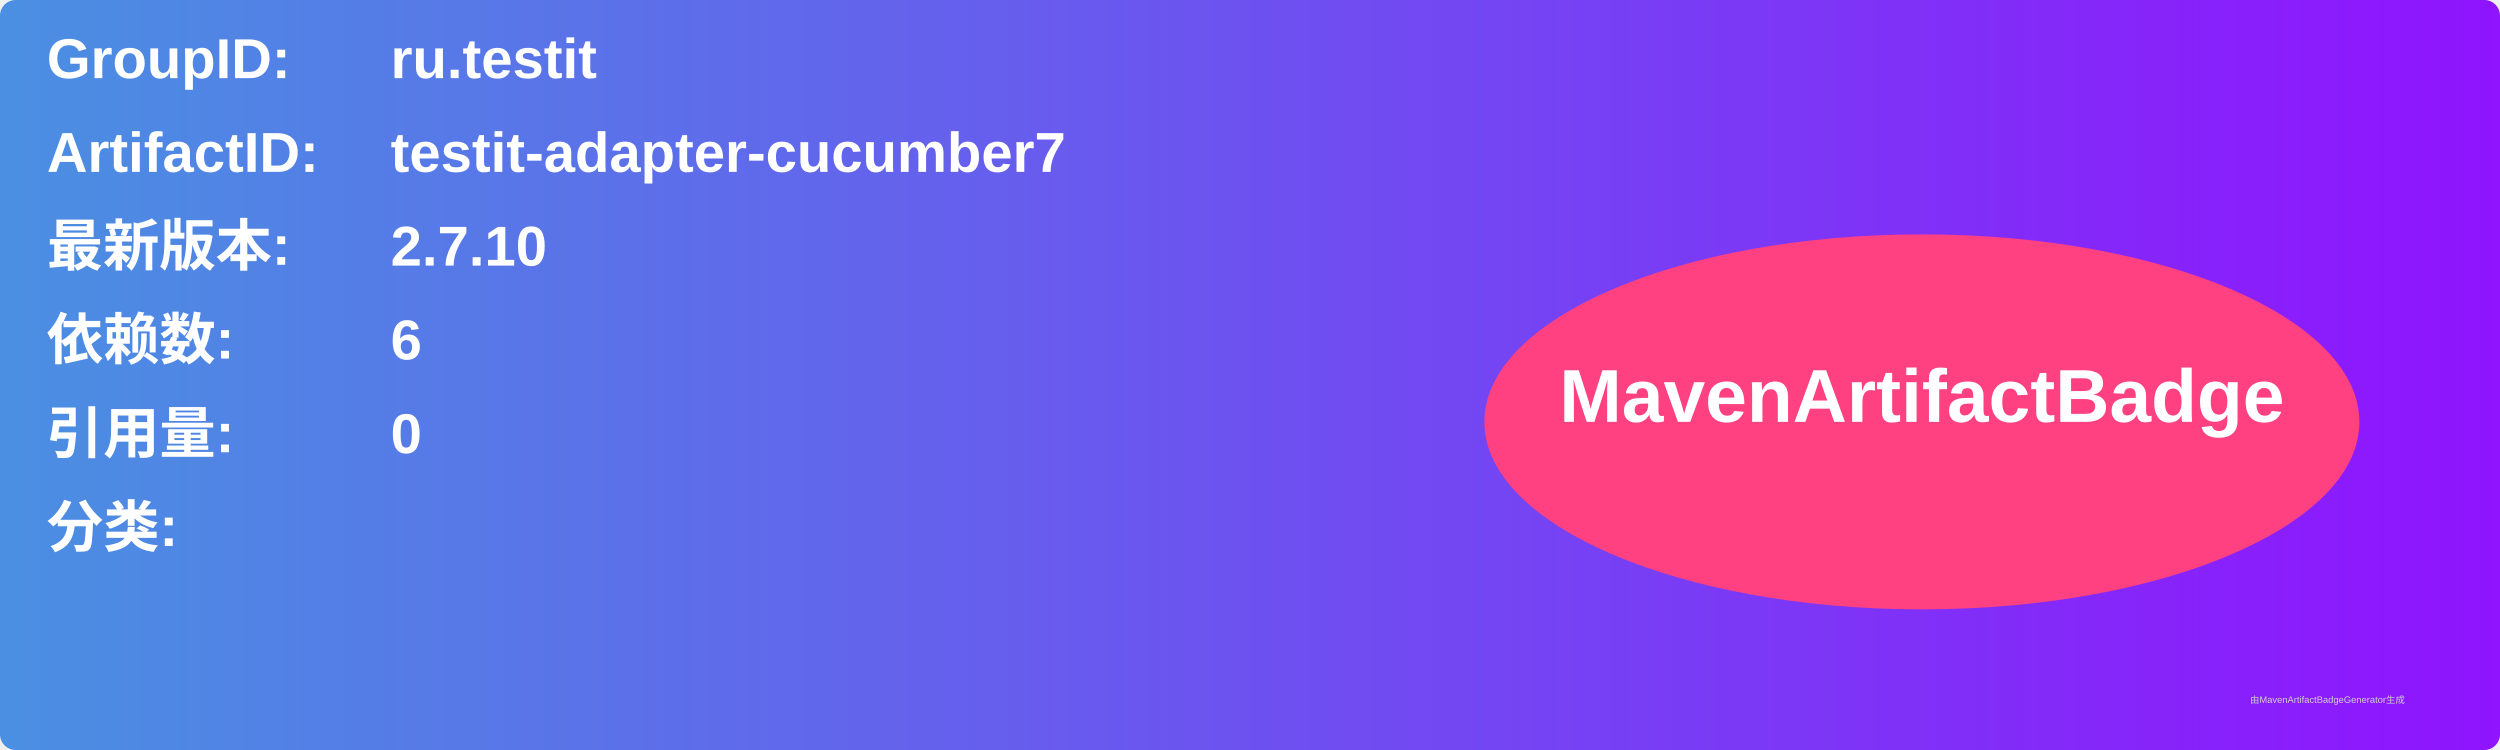
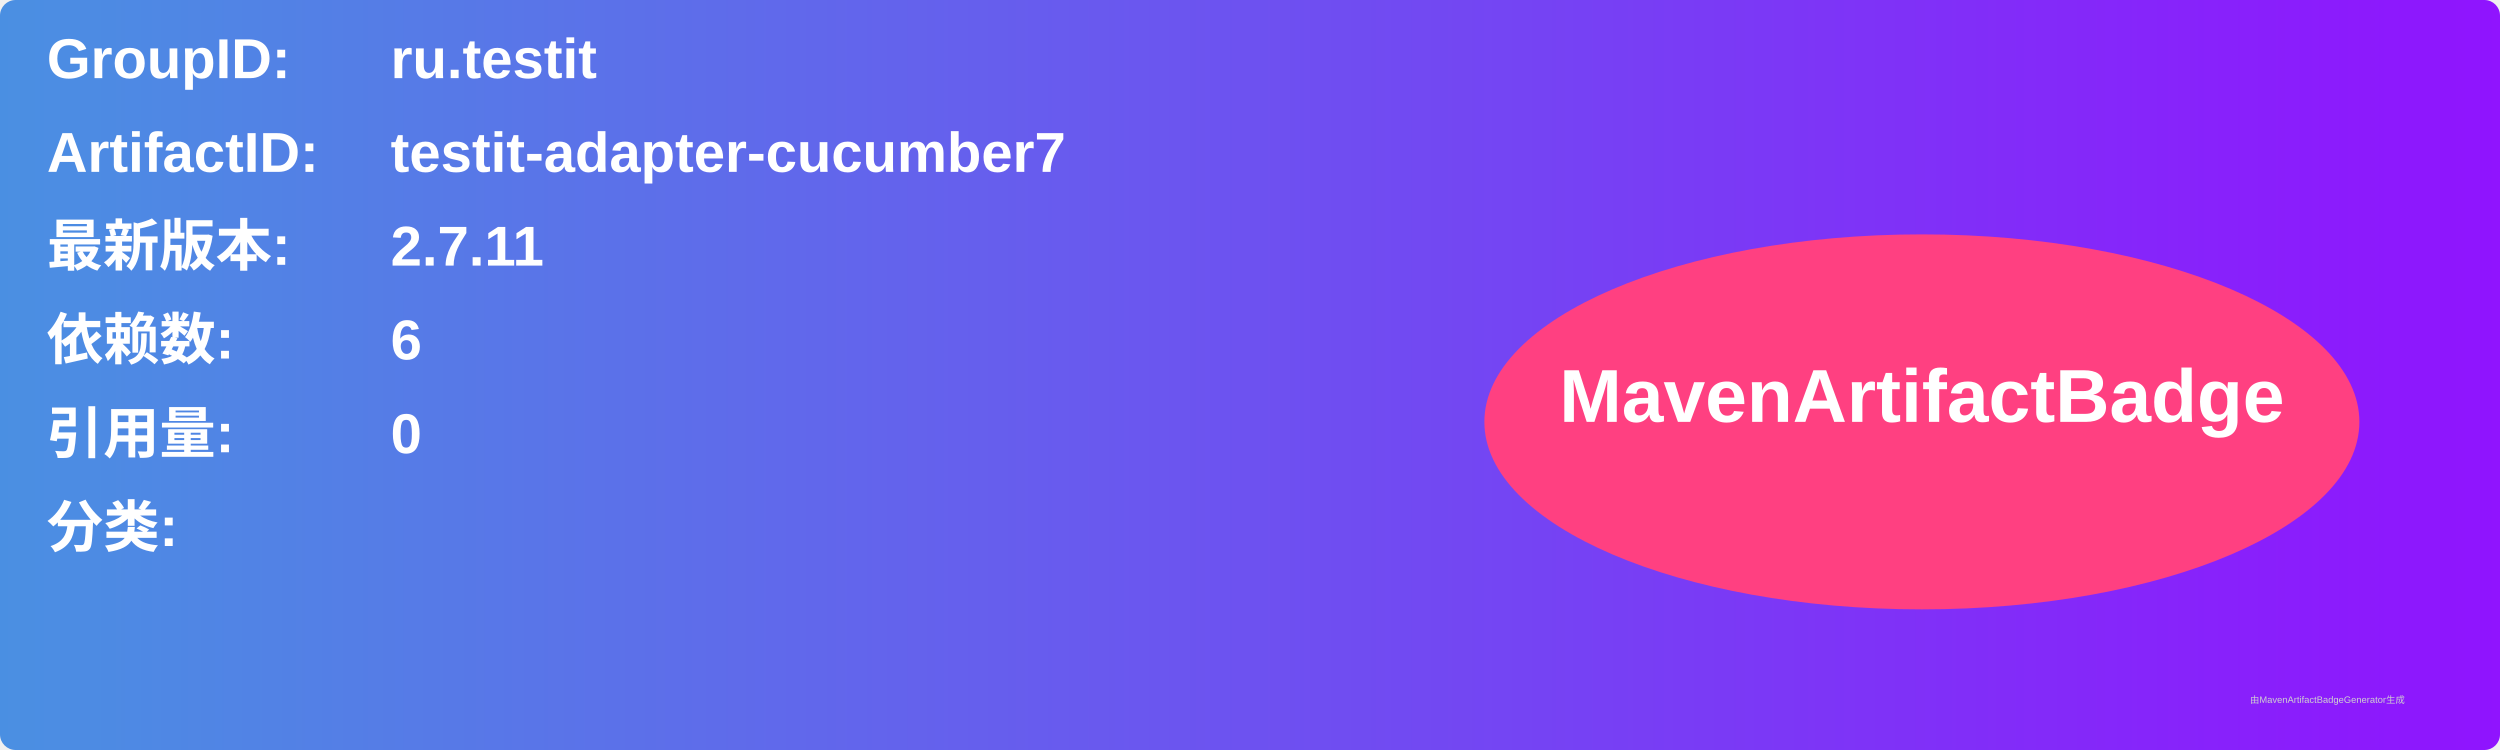
<svg xmlns="http://www.w3.org/2000/svg" width="800" height="240" viewBox="0 0 800 240">
  <linearGradient id="grad" x1="0%" y1="0%" x2="100%" y2="0%">
    <stop offset="0%" stop-color="#4a90e2" />
    <stop offset="100%" stop-color="#9013fe" />
  </linearGradient>
  <rect width="100%" height="100%" rx="5" ry="5" fill="url(#grad)" />
  <g transform="translate(15, 15)">
    <text x="0" y="10" font-family="Arial" font-size="18" fill="white" font-weight="bold" width="260">GroupID:</text>
    <text x="110" y="10" font-family="Arial" font-size="18" fill="white" font-weight="bold" width="460">ru.testit</text>
    <text x="0" y="40" font-family="Arial" font-size="18" fill="white" font-weight="bold" width="260">ArtifactID:</text>
    <text x="110" y="40" font-family="Arial" font-size="18" fill="white" font-weight="bold" width="460">testit-adapter-cucumber7</text>
    <text x="0" y="70" font-family="Arial" font-size="18" fill="white" font-weight="bold">最新版本:</text>
    <text x="110" y="70" font-family="Arial" font-size="18" fill="white" font-weight="bold">
-       <tspan font-weight="bold">2.7.10</tspan>
+       <tspan font-weight="bold">2.7.11</tspan>
    </text>
    <text x="0" y="100" font-family="Arial" font-size="18" fill="white" font-weight="bold">依赖数: </text>
    <text x="110" y="100" font-family="Arial" font-size="18" fill="white">
      <tspan font-weight="bold">6</tspan>
    </text>
    <text x="0" y="130" font-family="Arial" font-size="18" fill="white" font-weight="bold">引用量: </text>
    <text x="110" y="130" font-family="Arial" font-size="18" fill="white">
      <tspan font-weight="bold">0</tspan>
    </text>
    <text x="0" y="160" font-family="Arial" font-size="18" fill="white" font-weight="bold">分类:</text>
    <text x="10" y="190" font-family="Arial" font-size="10" fill="white">
      <tspan font-weight="bold" />
    </text>
    <ellipse cx="600" cy="120" rx="140" ry="60" fill="#ff4081" />
    <text x="600" y="120" text-anchor="middle" font-family="Arial" font-size="24" fill="white" font-weight="bold">MavenArtifactBadge</text>
  </g>
  <text x="720" y="225" font-family="Arial" font-size="3" fill="#d0d0d0">由MavenArtifactBadgeGenerator生成</text>
</svg>
